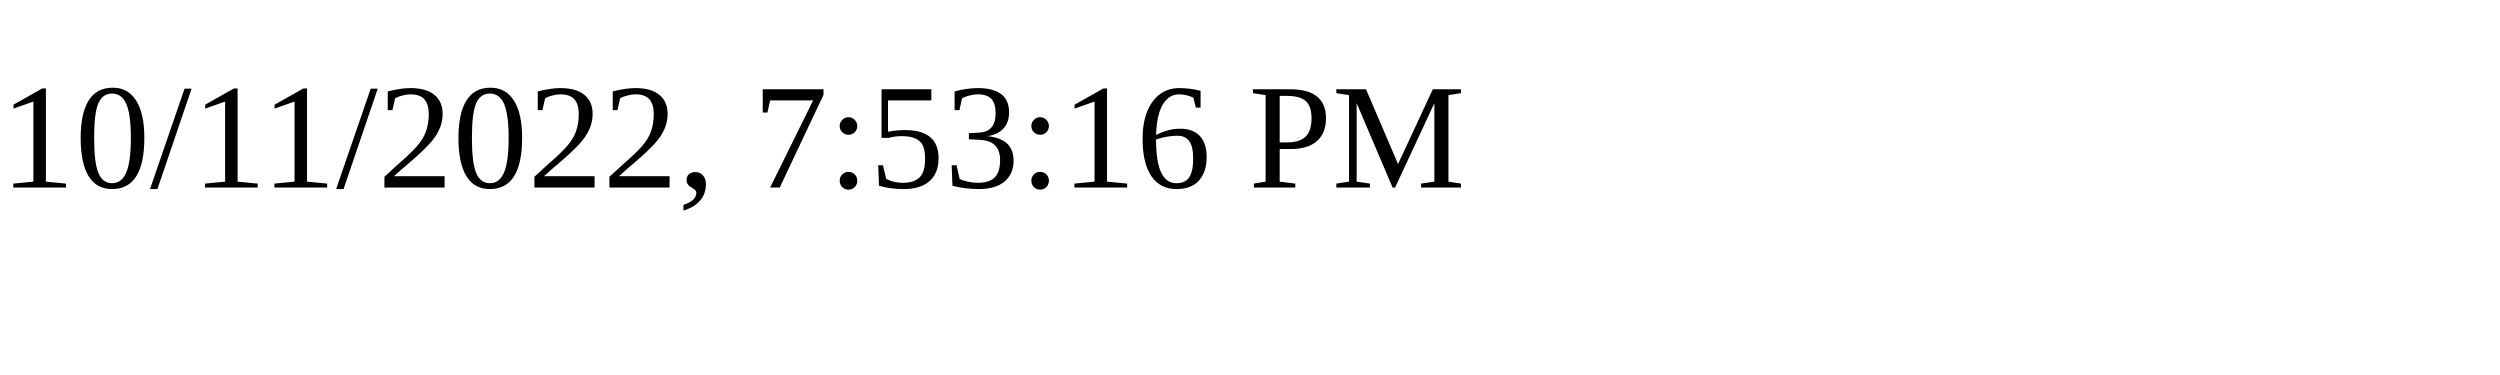
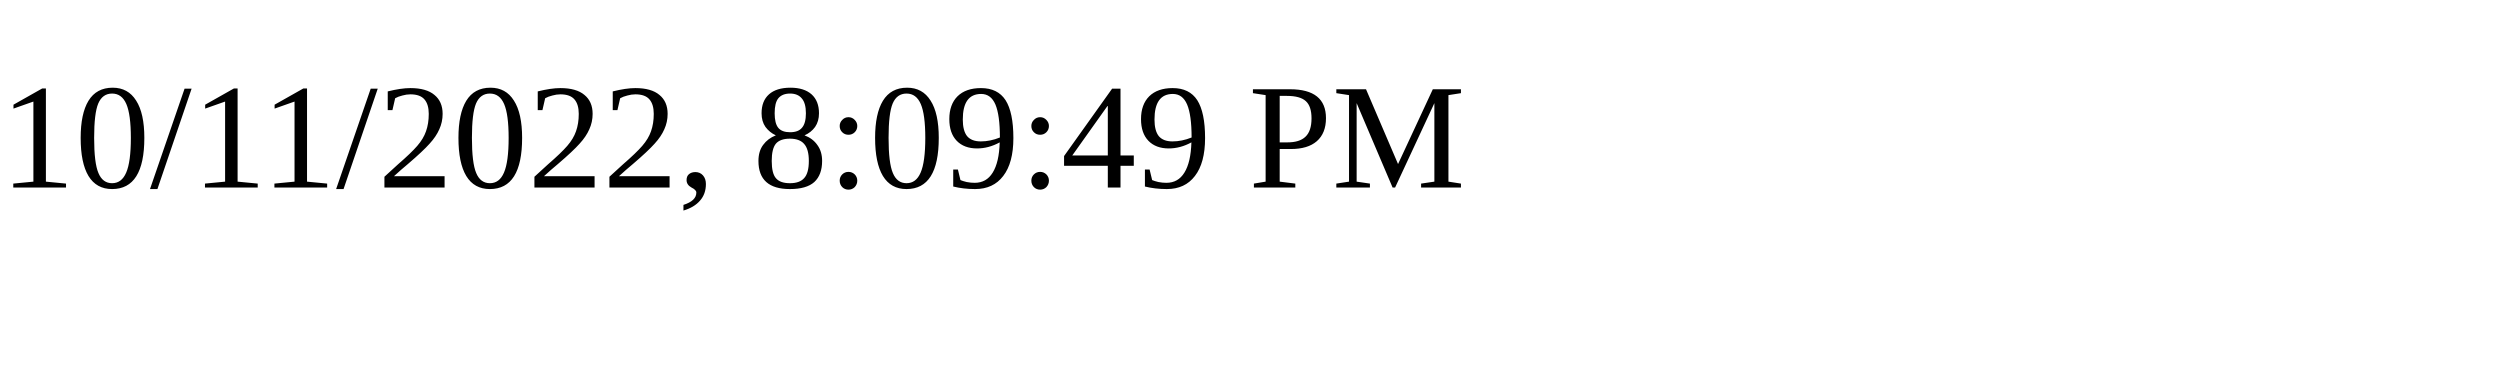
<svg xmlns="http://www.w3.org/2000/svg" height="30" width="200">
-   <text x="0" y="15">10/11/2022, 7:53:16 PM</text>
+   <text x="0" y="15">10/11/2022, 8:09:49 PM</text>
</svg>
